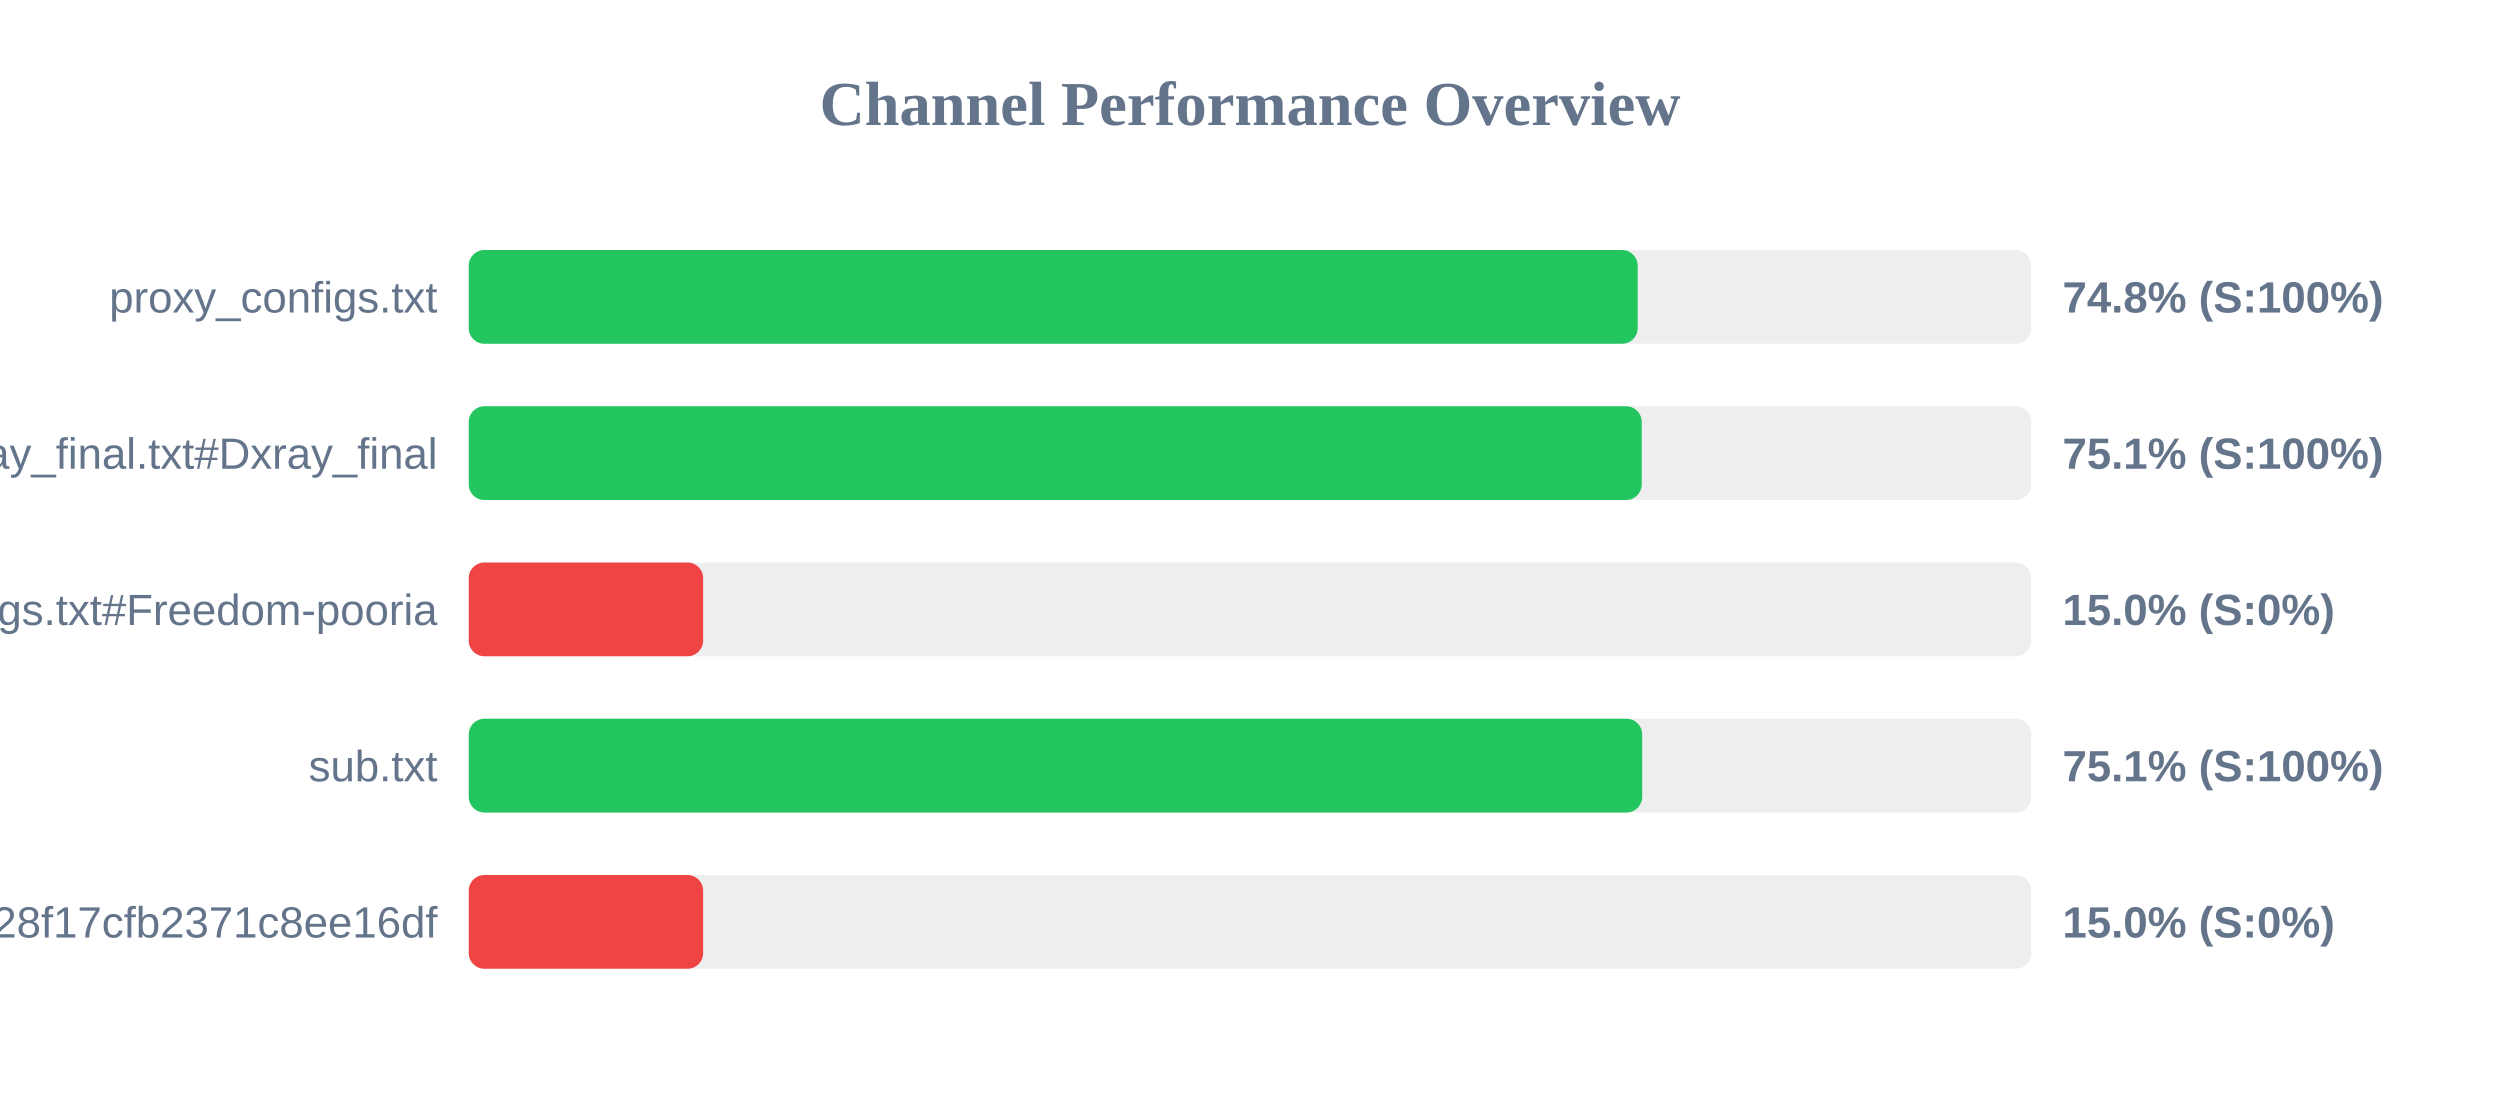
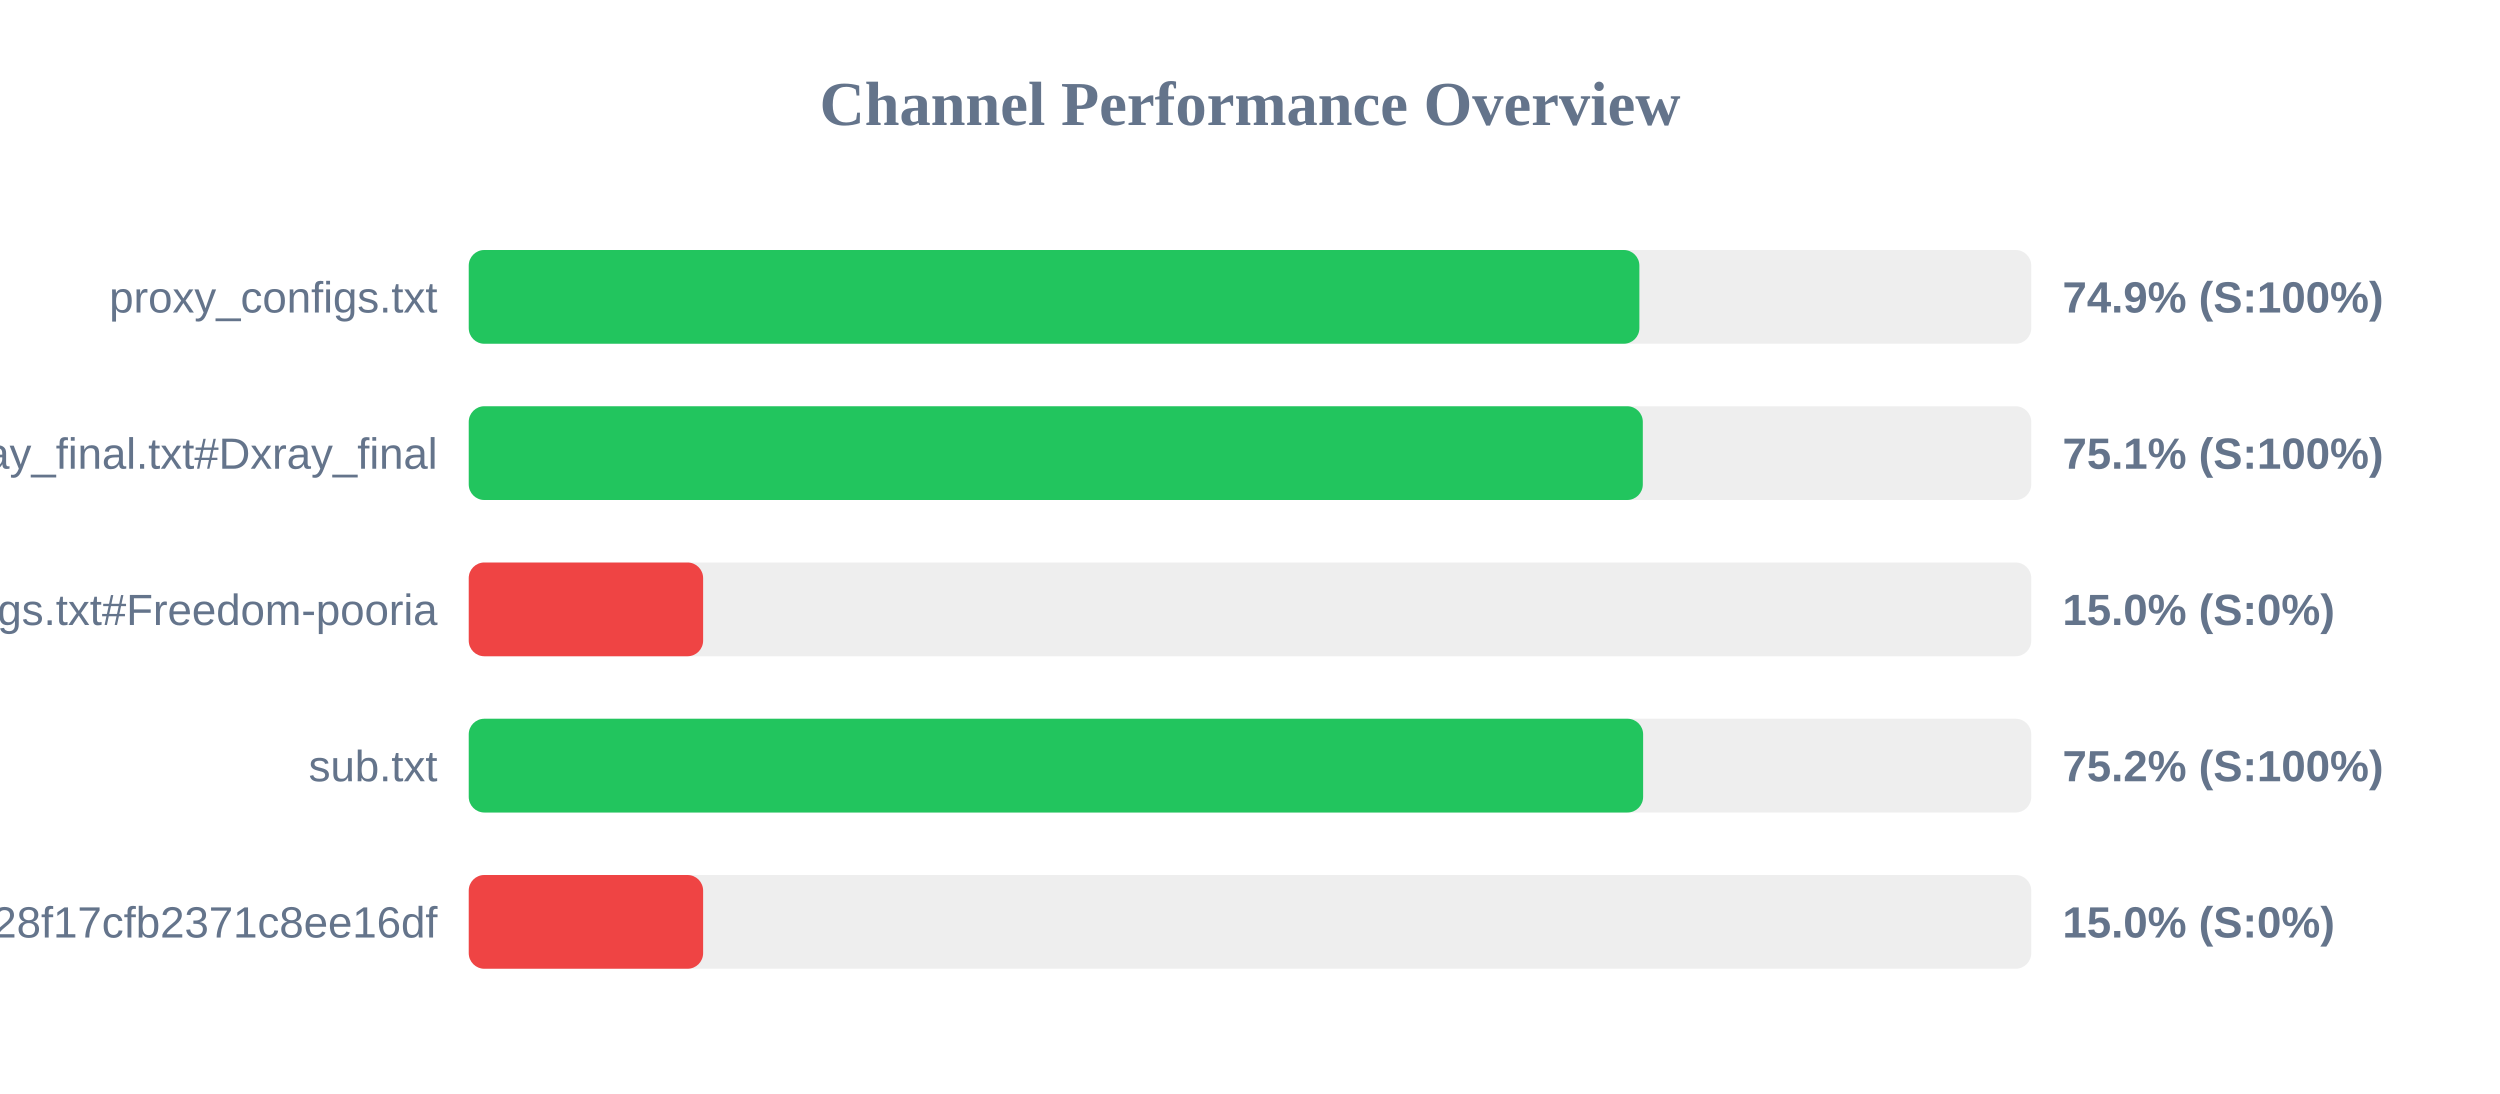
<svg xmlns="http://www.w3.org/2000/svg" width="800" height="350" version="1.1">
  <style>
        .row { font: 14px Arial; fill: #64748b; }
        .score { font: bold 14px Arial; fill: #64748b; }
    </style>
  <text x="400" y="40" text-anchor="middle" font-size="20px" font-weight="bold" fill="#64748b">Channel Performance Overview</text>
  <rect x="150" y="80" width="500" height="30" fill="#eee" rx="5" />
-   <rect x="150" y="80" width="374.05" height="30" fill="#22c55e" rx="5" />
+   <rect x="150" y="80" width="374.6" height="30" fill="#22c55e" rx="5" />
  <text x="140" y="100" text-anchor="end" class="row">proxy_configs.txt</text>
-   <text x="660" y="100" text-anchor="start" class="score">74.8% (S:100%)</text>
+   <text x="660" y="100" text-anchor="start" class="score">74.9% (S:100%)</text>
  <rect x="150" y="130" width="500" height="30" fill="#eee" rx="5" />
-   <rect x="150" y="130" width="375.35" height="30" fill="#22c55e" rx="5" />
+   <rect x="150" y="130" width="375.7" height="30" fill="#22c55e" rx="5" />
  <text x="140" y="150" text-anchor="end" class="row">xray_final.txt#Dxray_final</text>
  <text x="660" y="150" text-anchor="start" class="score">75.1% (S:100%)</text>
  <rect x="150" y="180" width="500" height="30" fill="#eee" rx="5" />
  <rect x="150" y="180" width="75.0" height="30" fill="#ef4444" rx="5" />
  <text x="140" y="200" text-anchor="end" class="row">v2ray_configs.txt#Freedom-pooria</text>
  <text x="660" y="200" text-anchor="start" class="score">15.0% (S:0%)</text>
  <rect x="150" y="230" width="500" height="30" fill="#eee" rx="5" />
-   <rect x="150" y="230" width="375.5" height="30" fill="#22c55e" rx="5" />
+   <rect x="150" y="230" width="375.8" height="30" fill="#22c55e" rx="5" />
  <text x="140" y="250" text-anchor="end" class="row">sub.txt</text>
-   <text x="660" y="250" text-anchor="start" class="score">75.1% (S:100%)</text>
+   <text x="660" y="250" text-anchor="start" class="score">75.2% (S:100%)</text>
  <rect x="150" y="280" width="500" height="30" fill="#eee" rx="5" />
  <rect x="150" y="280" width="75.0" height="30" fill="#ef4444" rx="5" />
  <text x="140" y="300" text-anchor="end" class="row">?token=fedfed7b41b828f17cfb2371c8ee16df</text>
  <text x="660" y="300" text-anchor="start" class="score">15.0% (S:0%)</text>
</svg>
